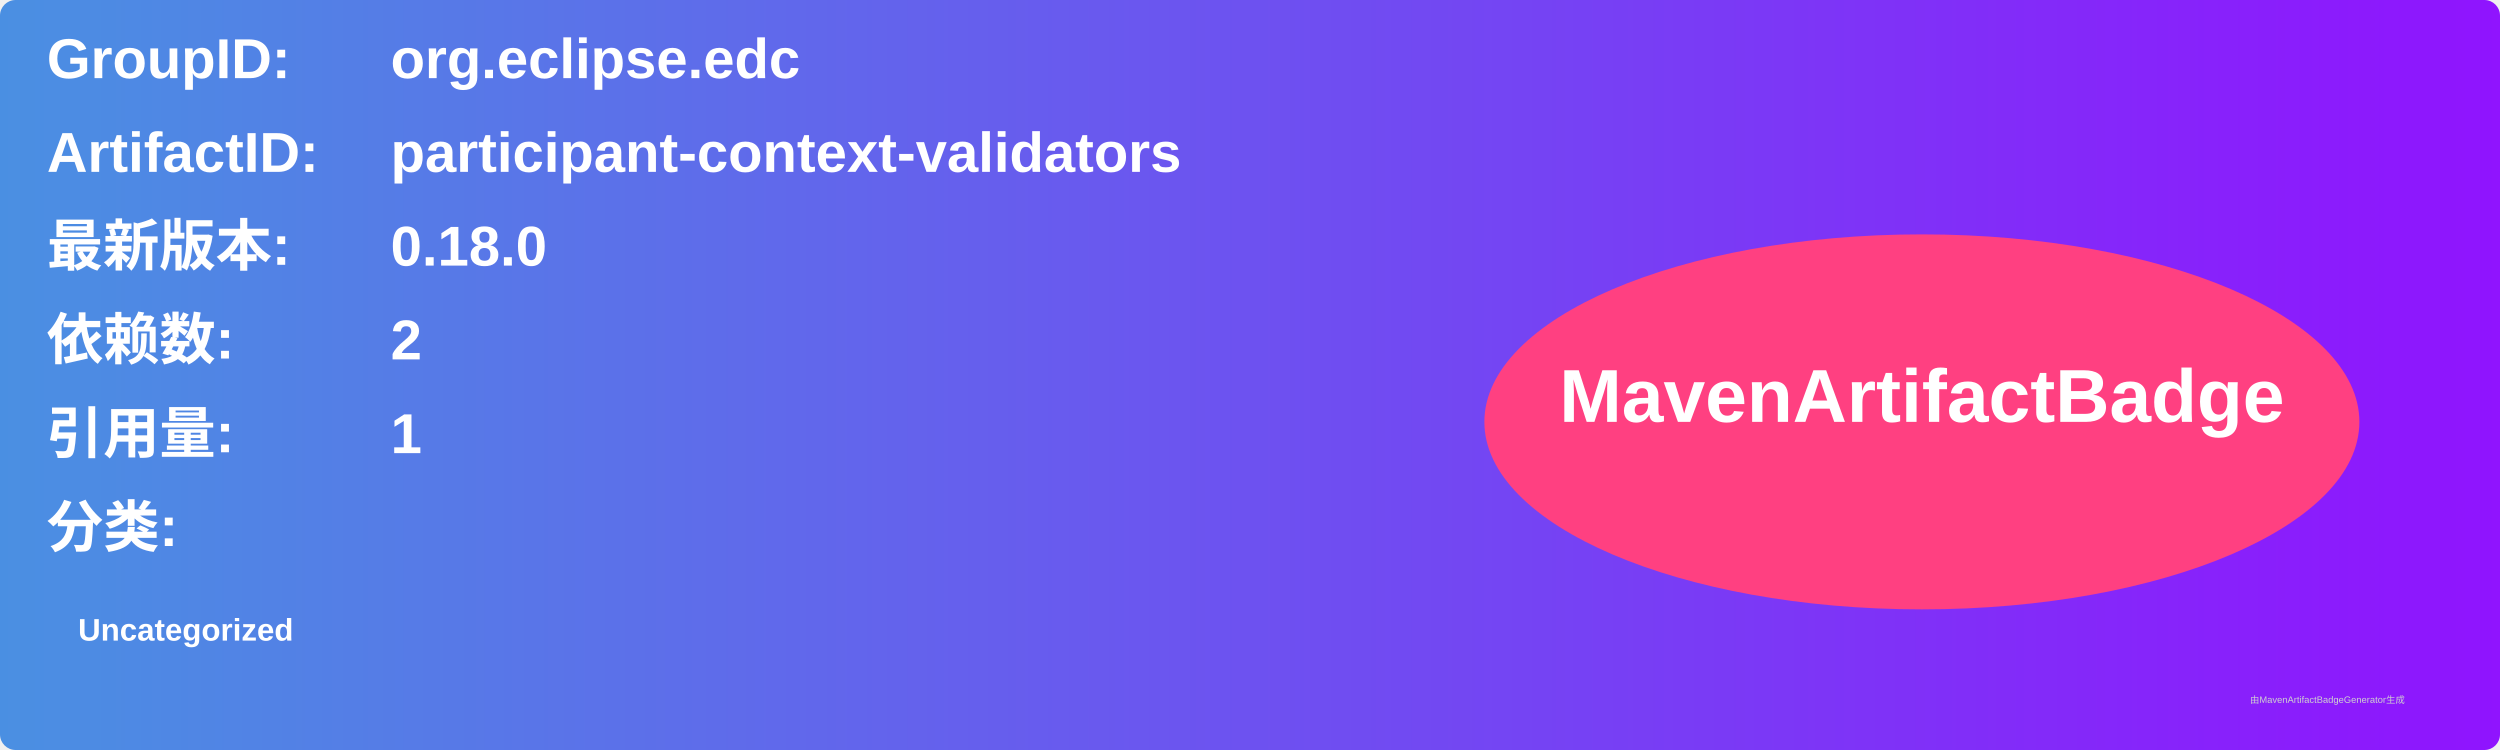
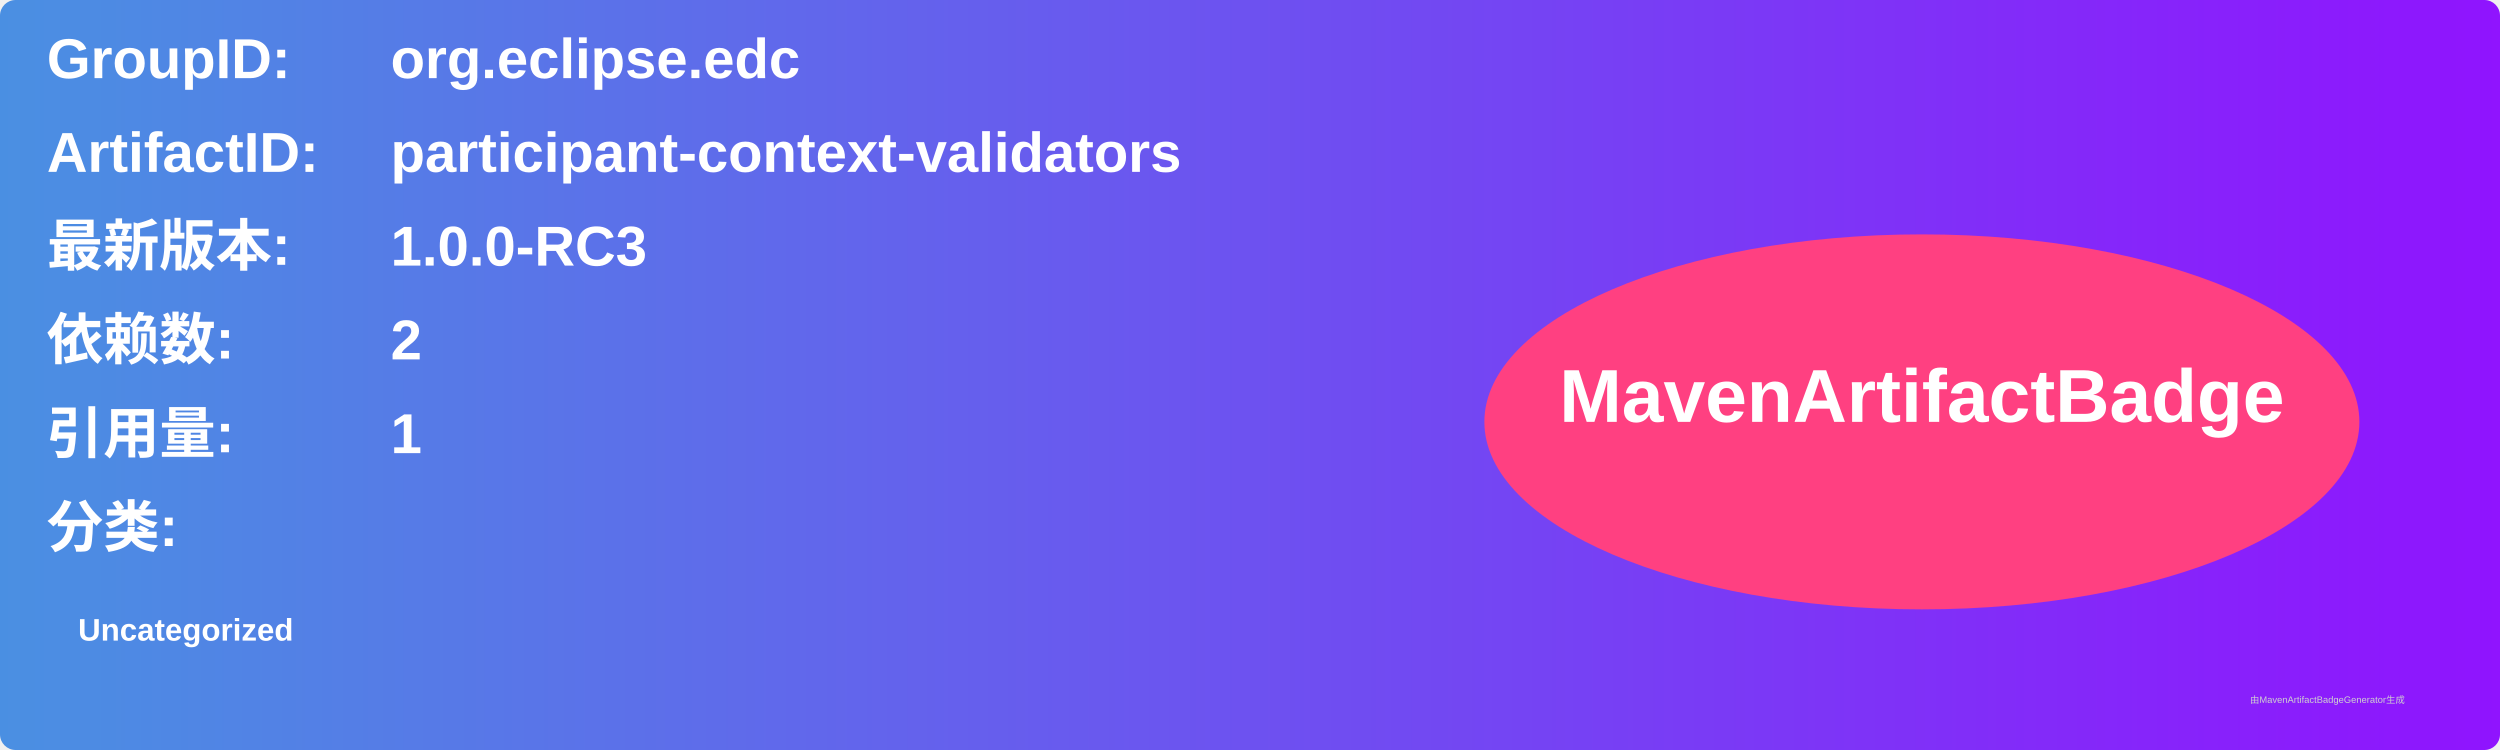
<svg xmlns="http://www.w3.org/2000/svg" width="800" height="240" viewBox="0 0 800 240">
  <linearGradient id="grad" x1="0%" y1="0%" x2="100%" y2="0%">
    <stop offset="0%" stop-color="#4a90e2" />
    <stop offset="100%" stop-color="#9013fe" />
  </linearGradient>
  <rect width="100%" height="100%" rx="5" ry="5" fill="url(#grad)" />
  <g transform="translate(15, 15)">
    <text x="0" y="10" font-family="Arial" font-size="18" fill="white" font-weight="bold" width="260">GroupID:</text>
    <text x="110" y="10" font-family="Arial" font-size="18" fill="white" font-weight="bold" width="460">org.eclipse.edc</text>
    <text x="0" y="40" font-family="Arial" font-size="18" fill="white" font-weight="bold" width="260">ArtifactID:</text>
    <text x="110" y="40" font-family="Arial" font-size="18" fill="white" font-weight="bold" width="460">participant-context-validators</text>
    <text x="0" y="70" font-family="Arial" font-size="18" fill="white" font-weight="bold">最新版本:</text>
    <text x="110" y="70" font-family="Arial" font-size="18" fill="white" font-weight="bold">
-       <tspan font-weight="bold">0.18.0</tspan>
+       <tspan font-weight="bold">1.0.0-RC3</tspan>
    </text>
    <text x="0" y="100" font-family="Arial" font-size="18" fill="white" font-weight="bold">依赖数: </text>
    <text x="110" y="100" font-family="Arial" font-size="18" fill="white">
      <tspan font-weight="bold">2</tspan>
    </text>
    <text x="0" y="130" font-family="Arial" font-size="18" fill="white" font-weight="bold">引用量: </text>
    <text x="110" y="130" font-family="Arial" font-size="18" fill="white">
      <tspan font-weight="bold">1</tspan>
    </text>
    <text x="0" y="160" font-family="Arial" font-size="18" fill="white" font-weight="bold">分类:</text>
    <text x="10" y="190" font-family="Arial" font-size="10" fill="white">
      <tspan font-weight="bold">Uncategorized</tspan>
    </text>
    <ellipse cx="600" cy="120" rx="140" ry="60" fill="#ff4081" />
    <text x="600" y="120" text-anchor="middle" font-family="Arial" font-size="24" fill="white" font-weight="bold">MavenArtifactBadge</text>
  </g>
  <text x="720" y="225" font-family="Arial" font-size="3" fill="#d0d0d0">由MavenArtifactBadgeGenerator生成</text>
</svg>
